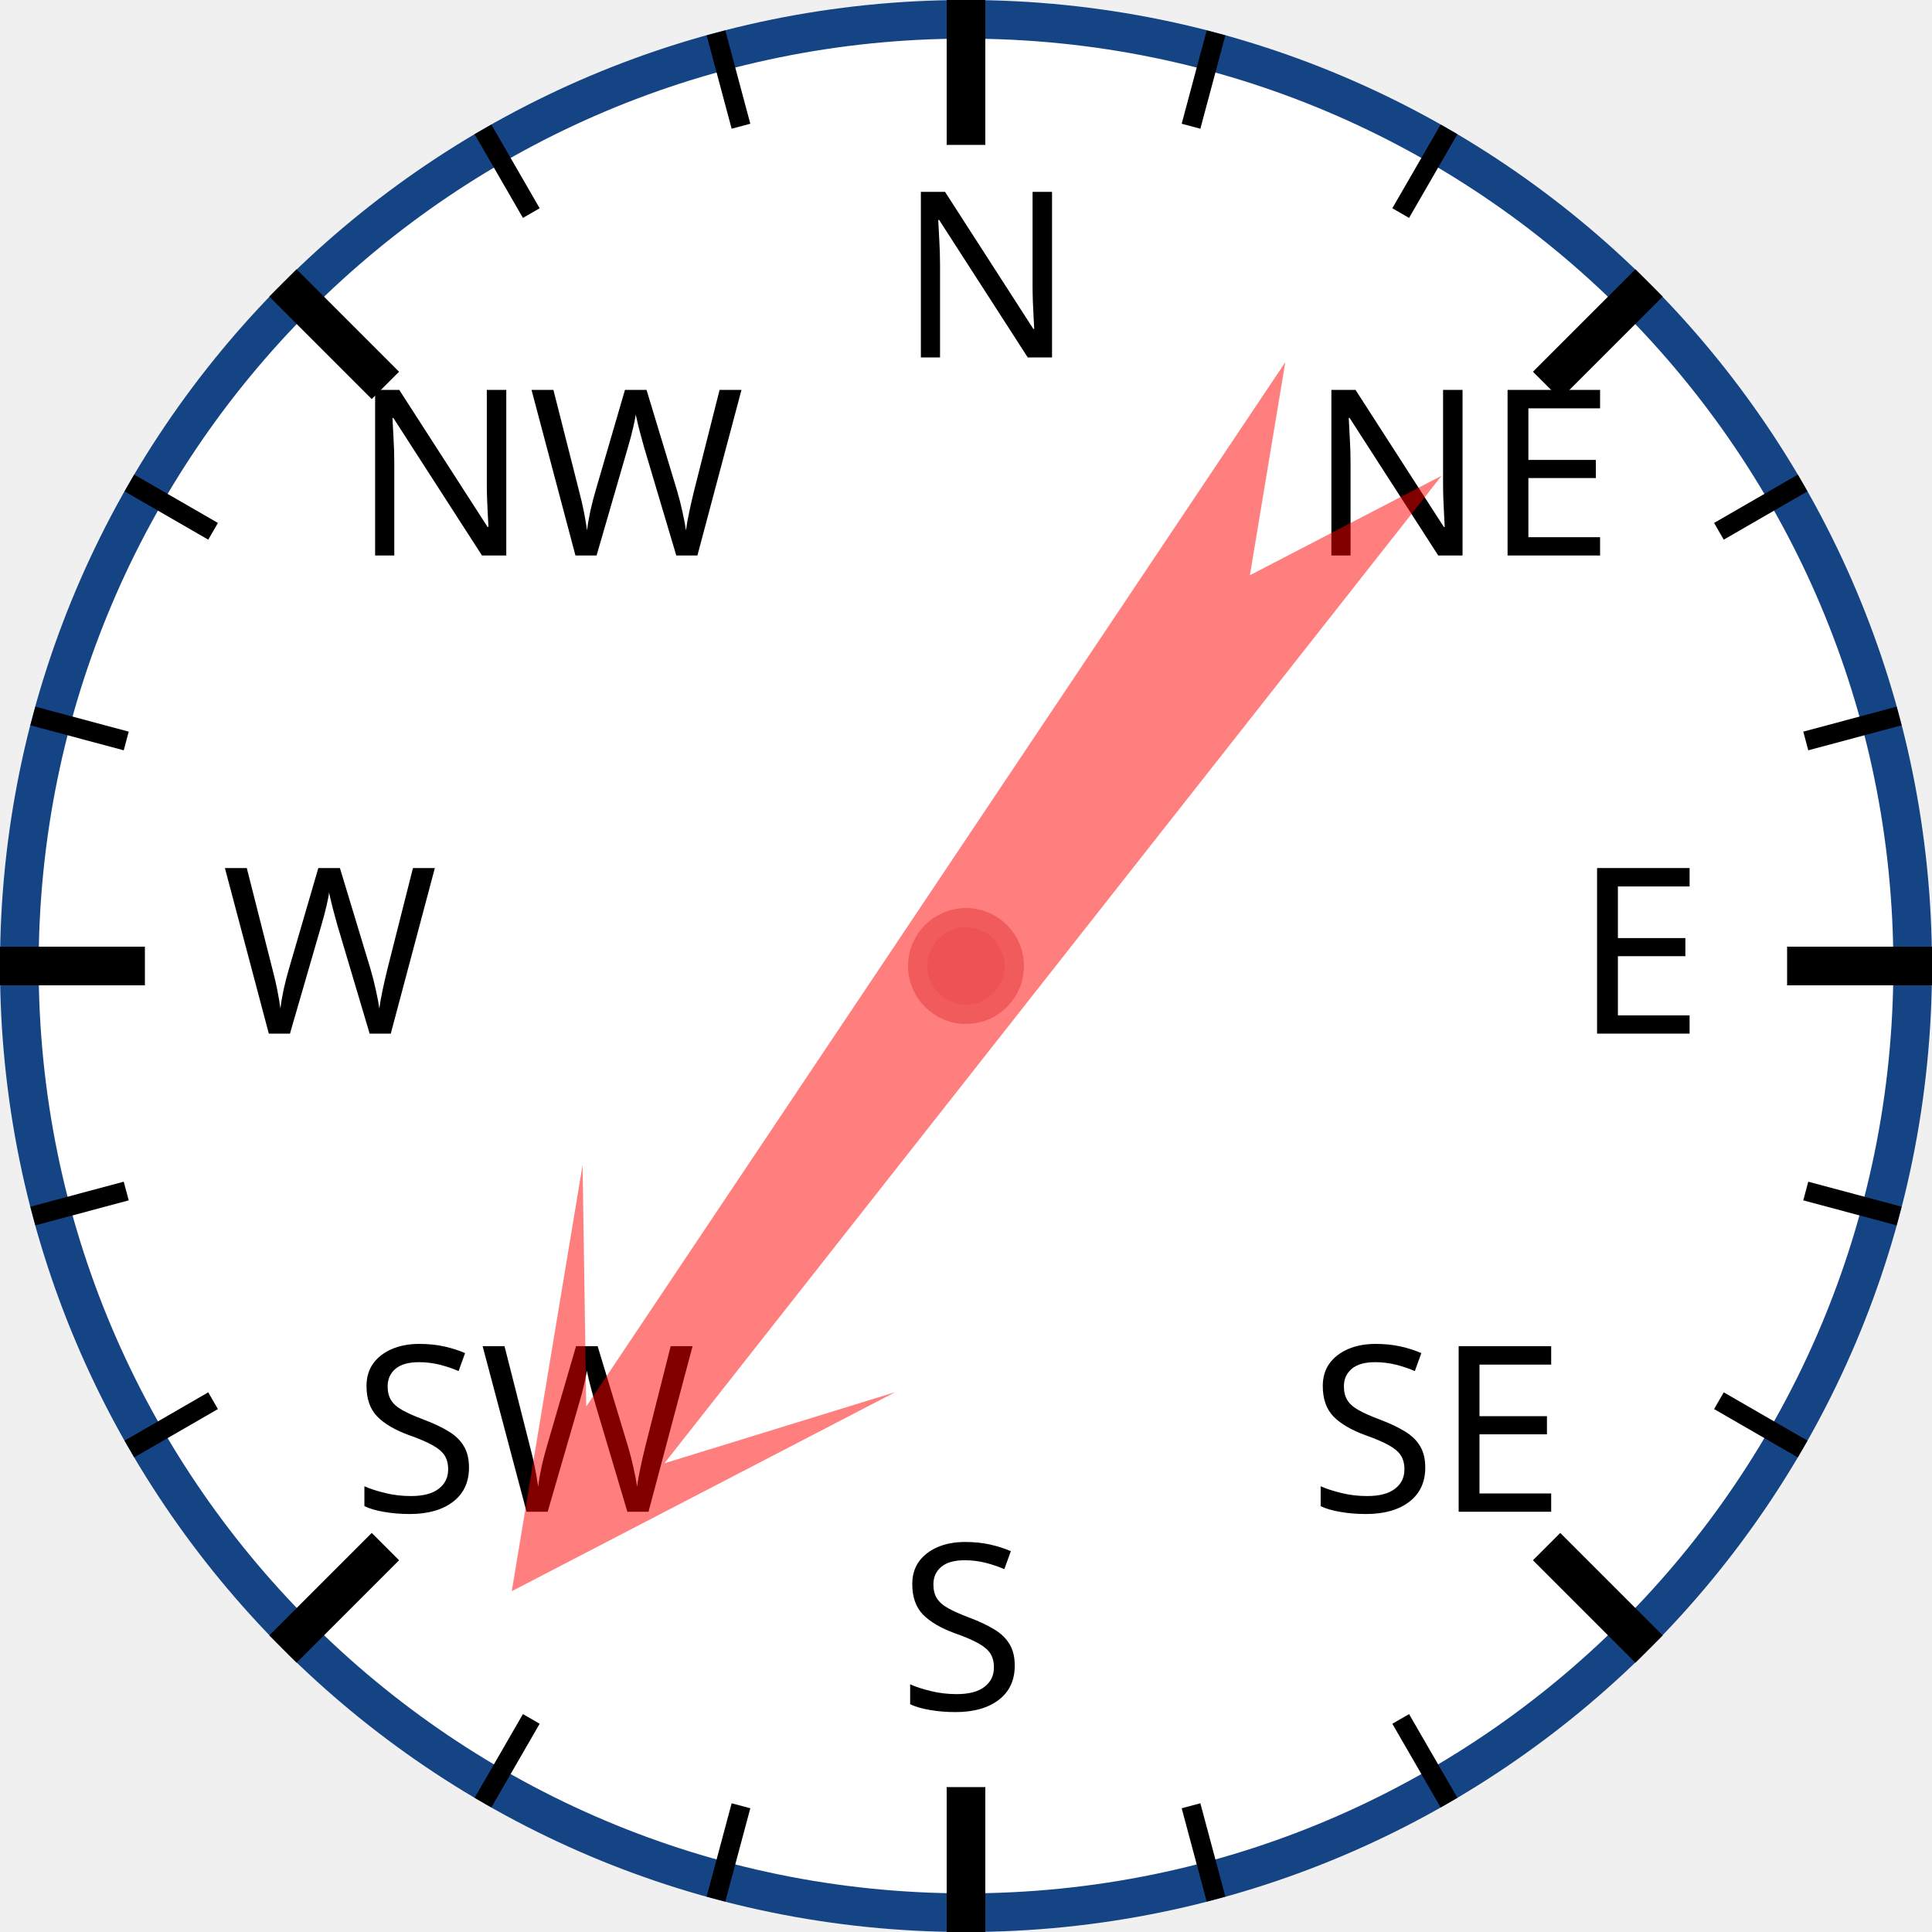
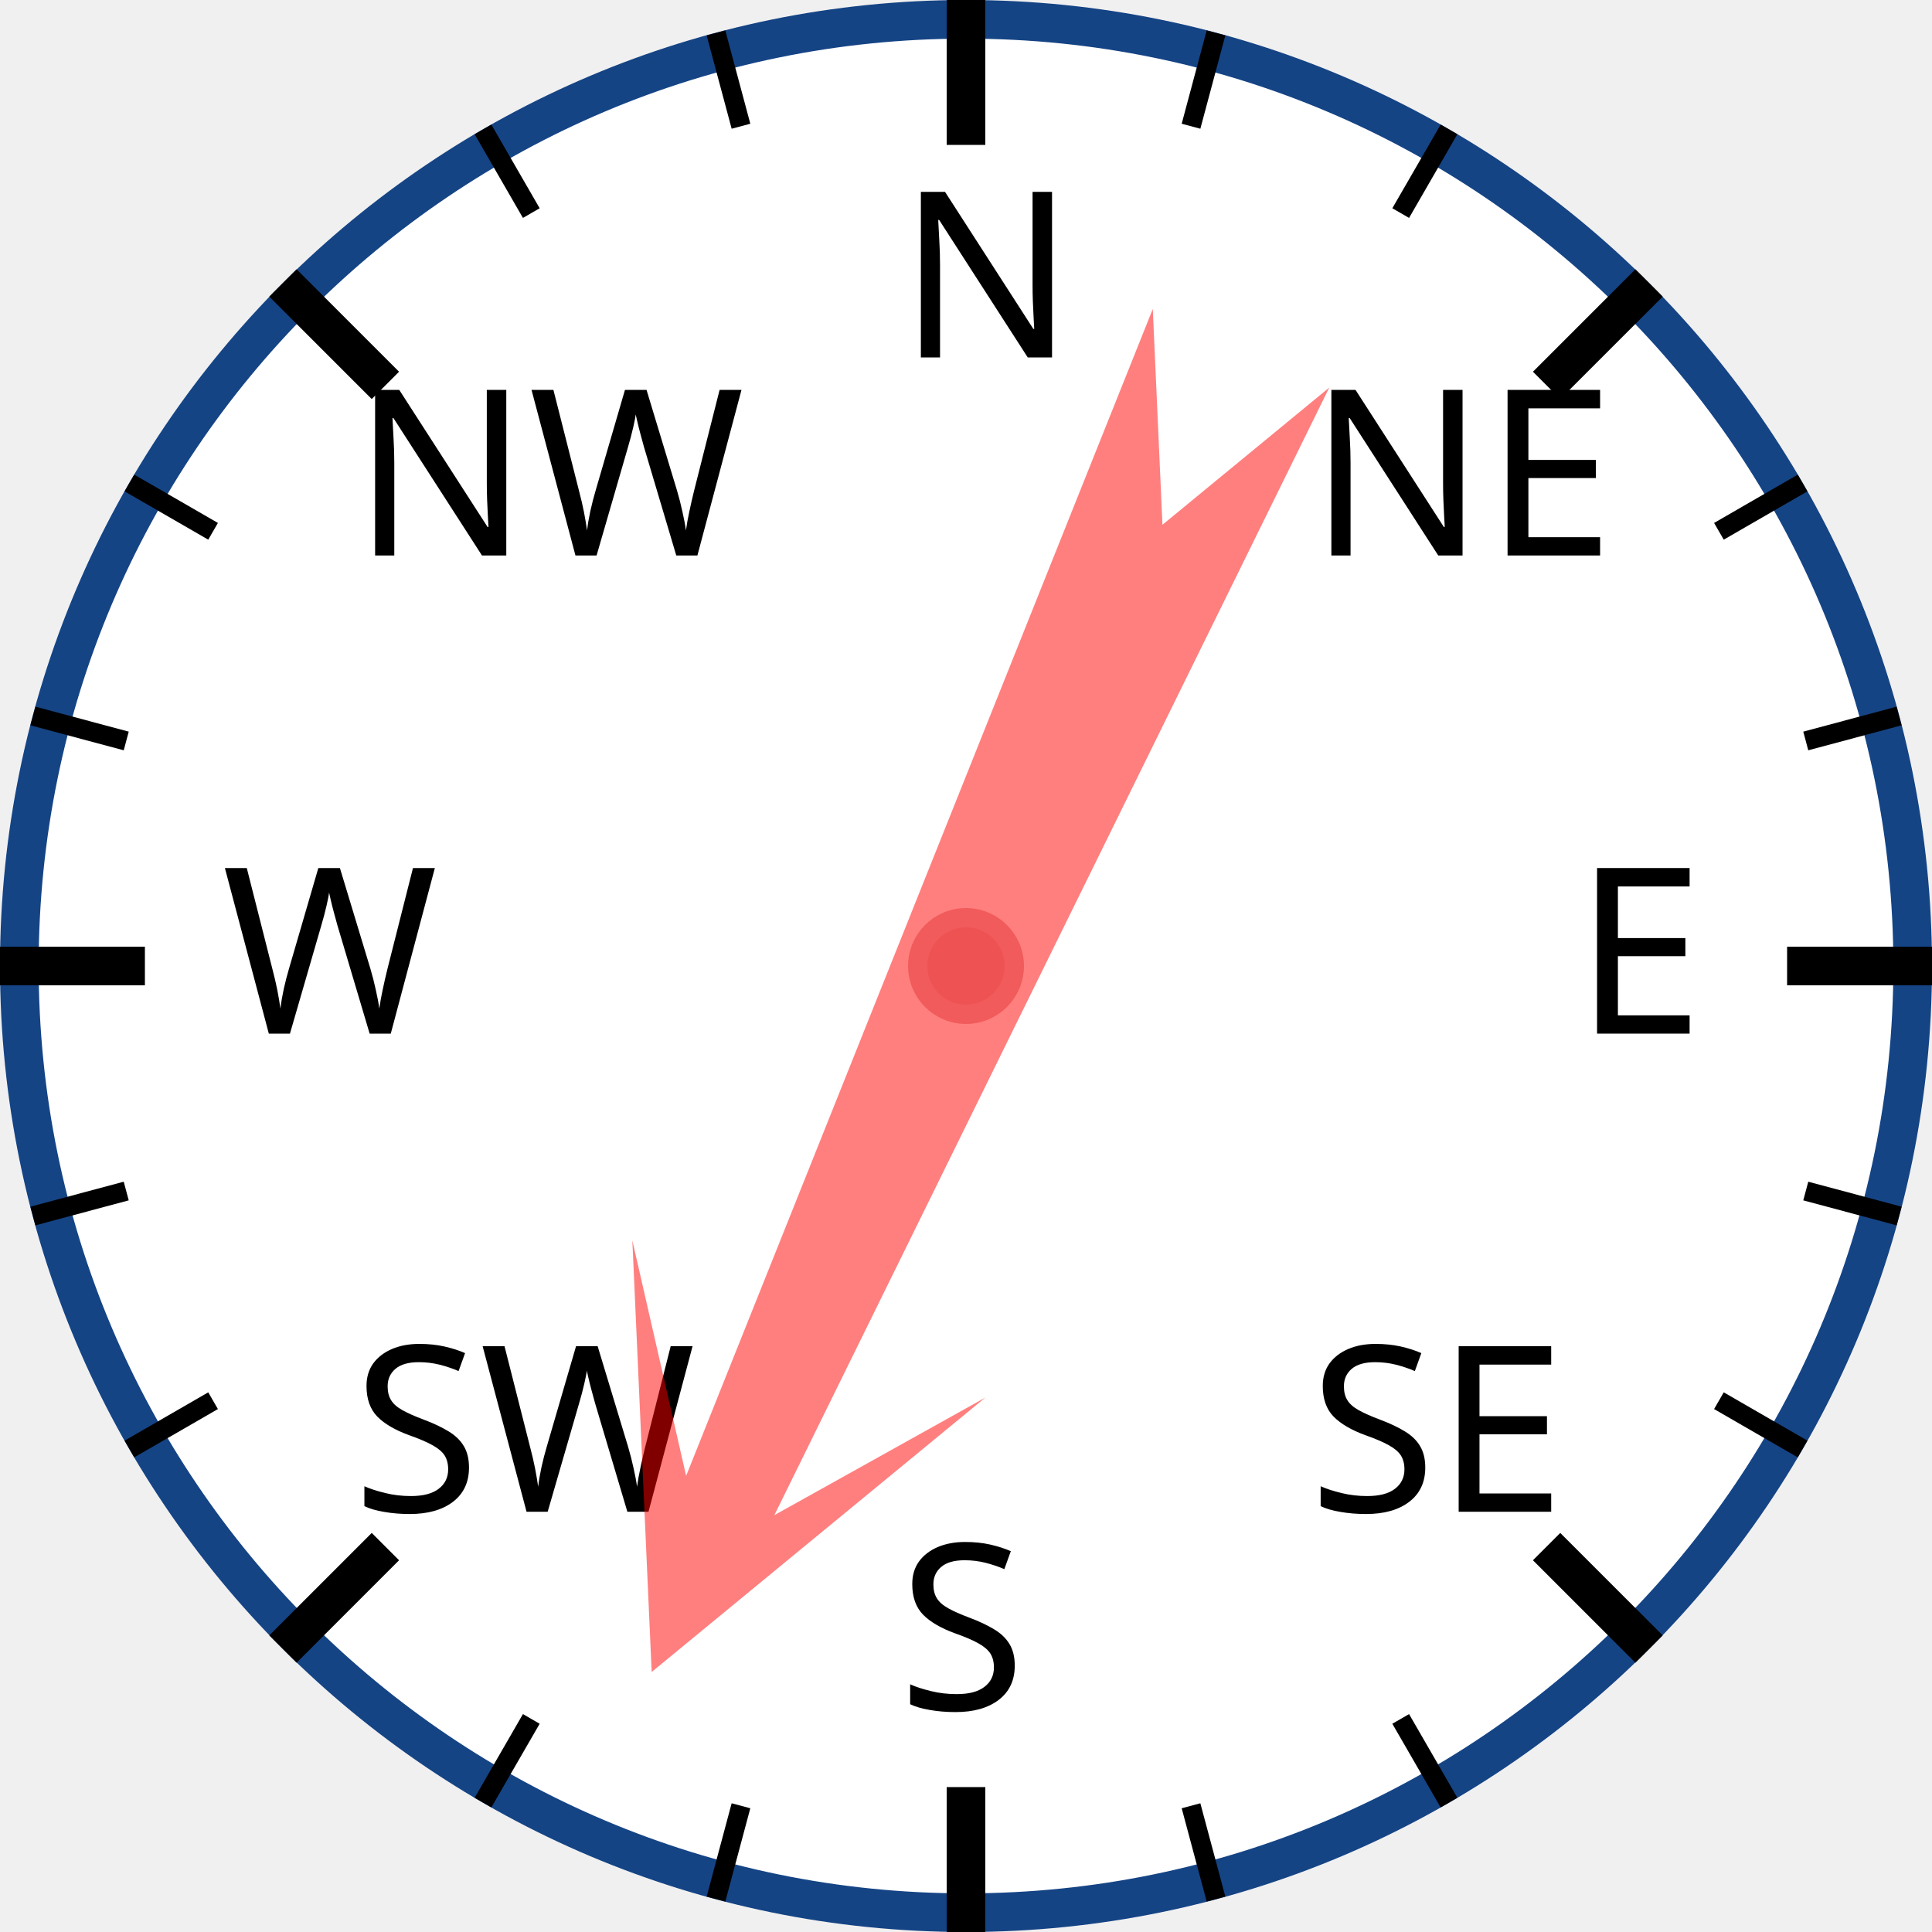
<svg xmlns="http://www.w3.org/2000/svg" width="120px" height="120px" viewBox="0 0 200 200">
  <circle cx="100" cy="100" r="98" style="fill: white; stroke: #154485; stroke-width: 4;" />
  <text x="93.0" y="37.0" style="font-family: sans-serif; font-size: 18pt;">N</text>
  <line x1="100.0" y1="0.0" x2="100.0" y2="15.0" style="stroke: black; stroke-width: 4;" />
  <line x1="74.118" y1="3.407" x2="76.706" y2="13.067" style="stroke: black; stroke-width: 2;" />
  <line x1="50" y1="13.397" x2="55" y2="22.058" style="stroke: black; stroke-width: 2;" />
  <text x="36.503" y="57.503" style="font-family: sans-serif; font-size: 18pt;">NW</text>
  <line x1="29.289" y1="29.289" x2="39.896" y2="39.896" style="stroke: black; stroke-width: 4;" />
  <line x1="13.397" y1="50" x2="22.058" y2="55" style="stroke: black; stroke-width: 2;" />
  <line x1="3.407" y1="74.118" x2="13.067" y2="76.706" style="stroke: black; stroke-width: 2;" />
  <text x="23.0" y="107.0" style="font-family: sans-serif; font-size: 18pt;">W</text>
  <line x1="0.0" y1="100.0" x2="15.0" y2="100.0" style="stroke: black; stroke-width: 4;" />
  <line x1="3.407" y1="125.882" x2="13.067" y2="123.294" style="stroke: black; stroke-width: 2;" />
  <line x1="13.397" y1="150" x2="22.058" y2="145" style="stroke: black; stroke-width: 2;" />
  <text x="36.503" y="156.497" style="font-family: sans-serif; font-size: 18pt;">SW</text>
  <line x1="29.289" y1="170.711" x2="39.896" y2="160.104" style="stroke: black; stroke-width: 4;" />
  <line x1="50" y1="186.603" x2="55" y2="177.942" style="stroke: black; stroke-width: 2;" />
  <line x1="74.118" y1="196.593" x2="76.706" y2="186.933" style="stroke: black; stroke-width: 2;" />
  <text x="93" y="177.0" style="font-family: sans-serif; font-size: 18pt;">S</text>
  <line x1="100" y1="200.0" x2="100" y2="185.0" style="stroke: black; stroke-width: 4;" />
  <line x1="125.882" y1="196.593" x2="123.294" y2="186.933" style="stroke: black; stroke-width: 2;" />
  <line x1="150.0" y1="186.603" x2="145.0" y2="177.942" style="stroke: black; stroke-width: 2;" />
  <text x="135.497" y="156.497" style="font-family: sans-serif; font-size: 18pt;">SE</text>
  <line x1="170.711" y1="170.711" x2="160.104" y2="160.104" style="stroke: black; stroke-width: 4;" />
  <line x1="186.603" y1="150" x2="177.942" y2="145" style="stroke: black; stroke-width: 2;" />
  <line x1="196.593" y1="125.882" x2="186.933" y2="123.294" style="stroke: black; stroke-width: 2;" />
  <text x="163.0" y="107" style="font-family: sans-serif; font-size: 18pt;">E</text>
  <line x1="200.0" y1="100" x2="185.0" y2="100" style="stroke: black; stroke-width: 4;" />
  <line x1="196.593" y1="74.118" x2="186.933" y2="76.706" style="stroke: black; stroke-width: 2;" />
  <line x1="186.603" y1="50" x2="177.942" y2="55" style="stroke: black; stroke-width: 2;" />
  <text x="135.497" y="57.503" style="font-family: sans-serif; font-size: 18pt;">NE</text>
  <line x1="170.711" y1="29.289" x2="160.104" y2="39.896" style="stroke: black; stroke-width: 4;" />
  <line x1="150" y1="13.397" x2="145" y2="22.058" style="stroke: black; stroke-width: 2;" />
  <line x1="125.882" y1="3.407" x2="123.294" y2="13.067" style="stroke: black; stroke-width: 2;" />
-   <polygon points="100 20 120 60 105 40 110 170 100 150 90 170 95 40 80 60" style="fill: red; fill-opacity: 0.5;" transform="rotate(216,100,100)" />
+   <polygon points="100 20 120 60 105 40 110 170 100 150 90 170 95 40 80 60" style="fill: red; fill-opacity: 0.5;" transform="rotate(204,100,100)" />
  <circle cx="100" cy="100" r="5" style="fill: #EE5252; stroke: #F25B5B; stroke-width: 2;" />
</svg>
